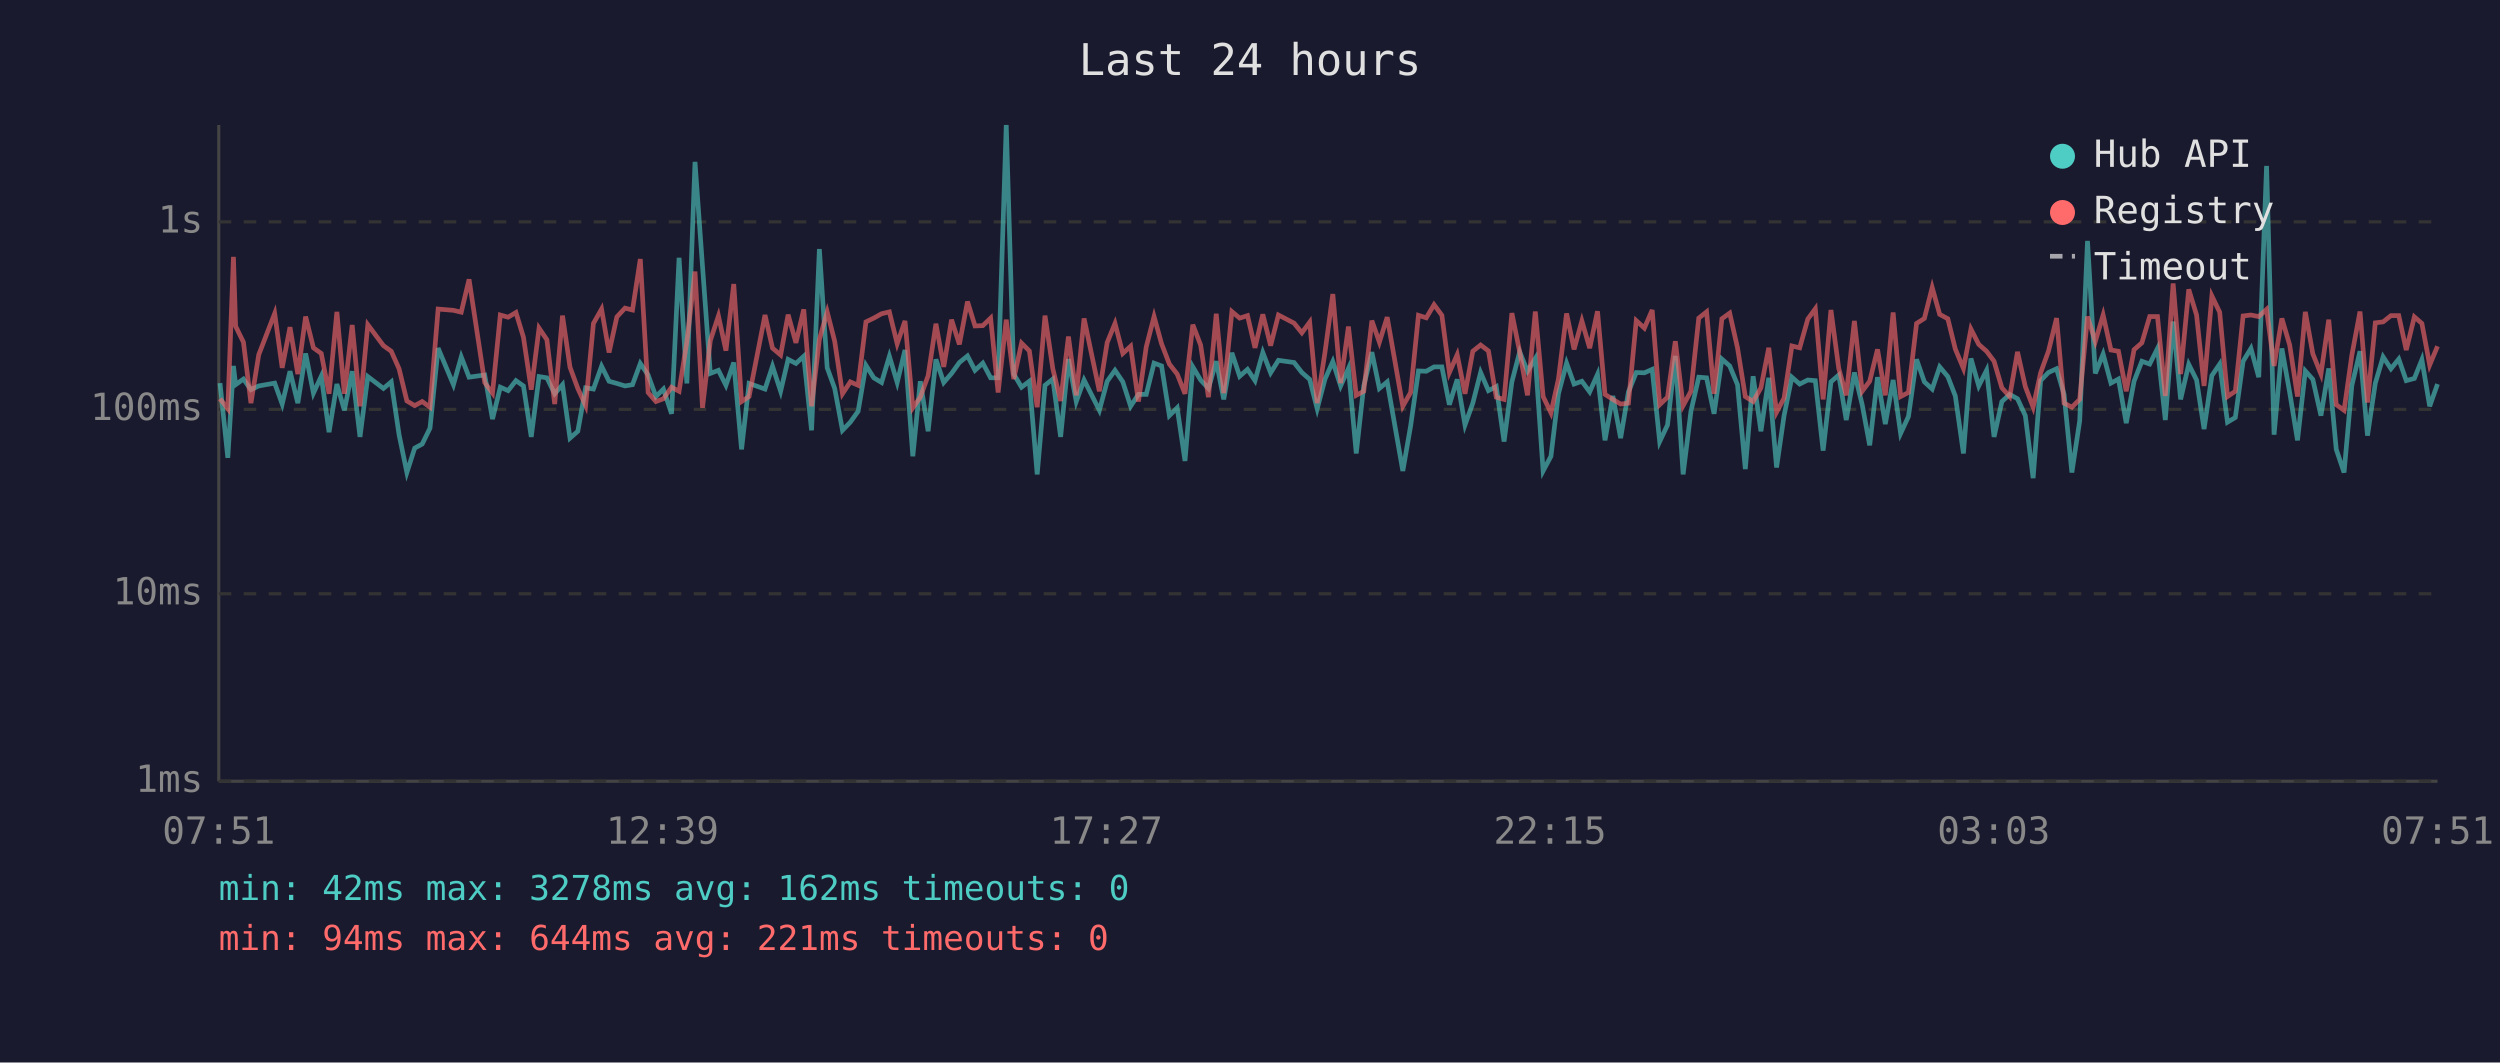
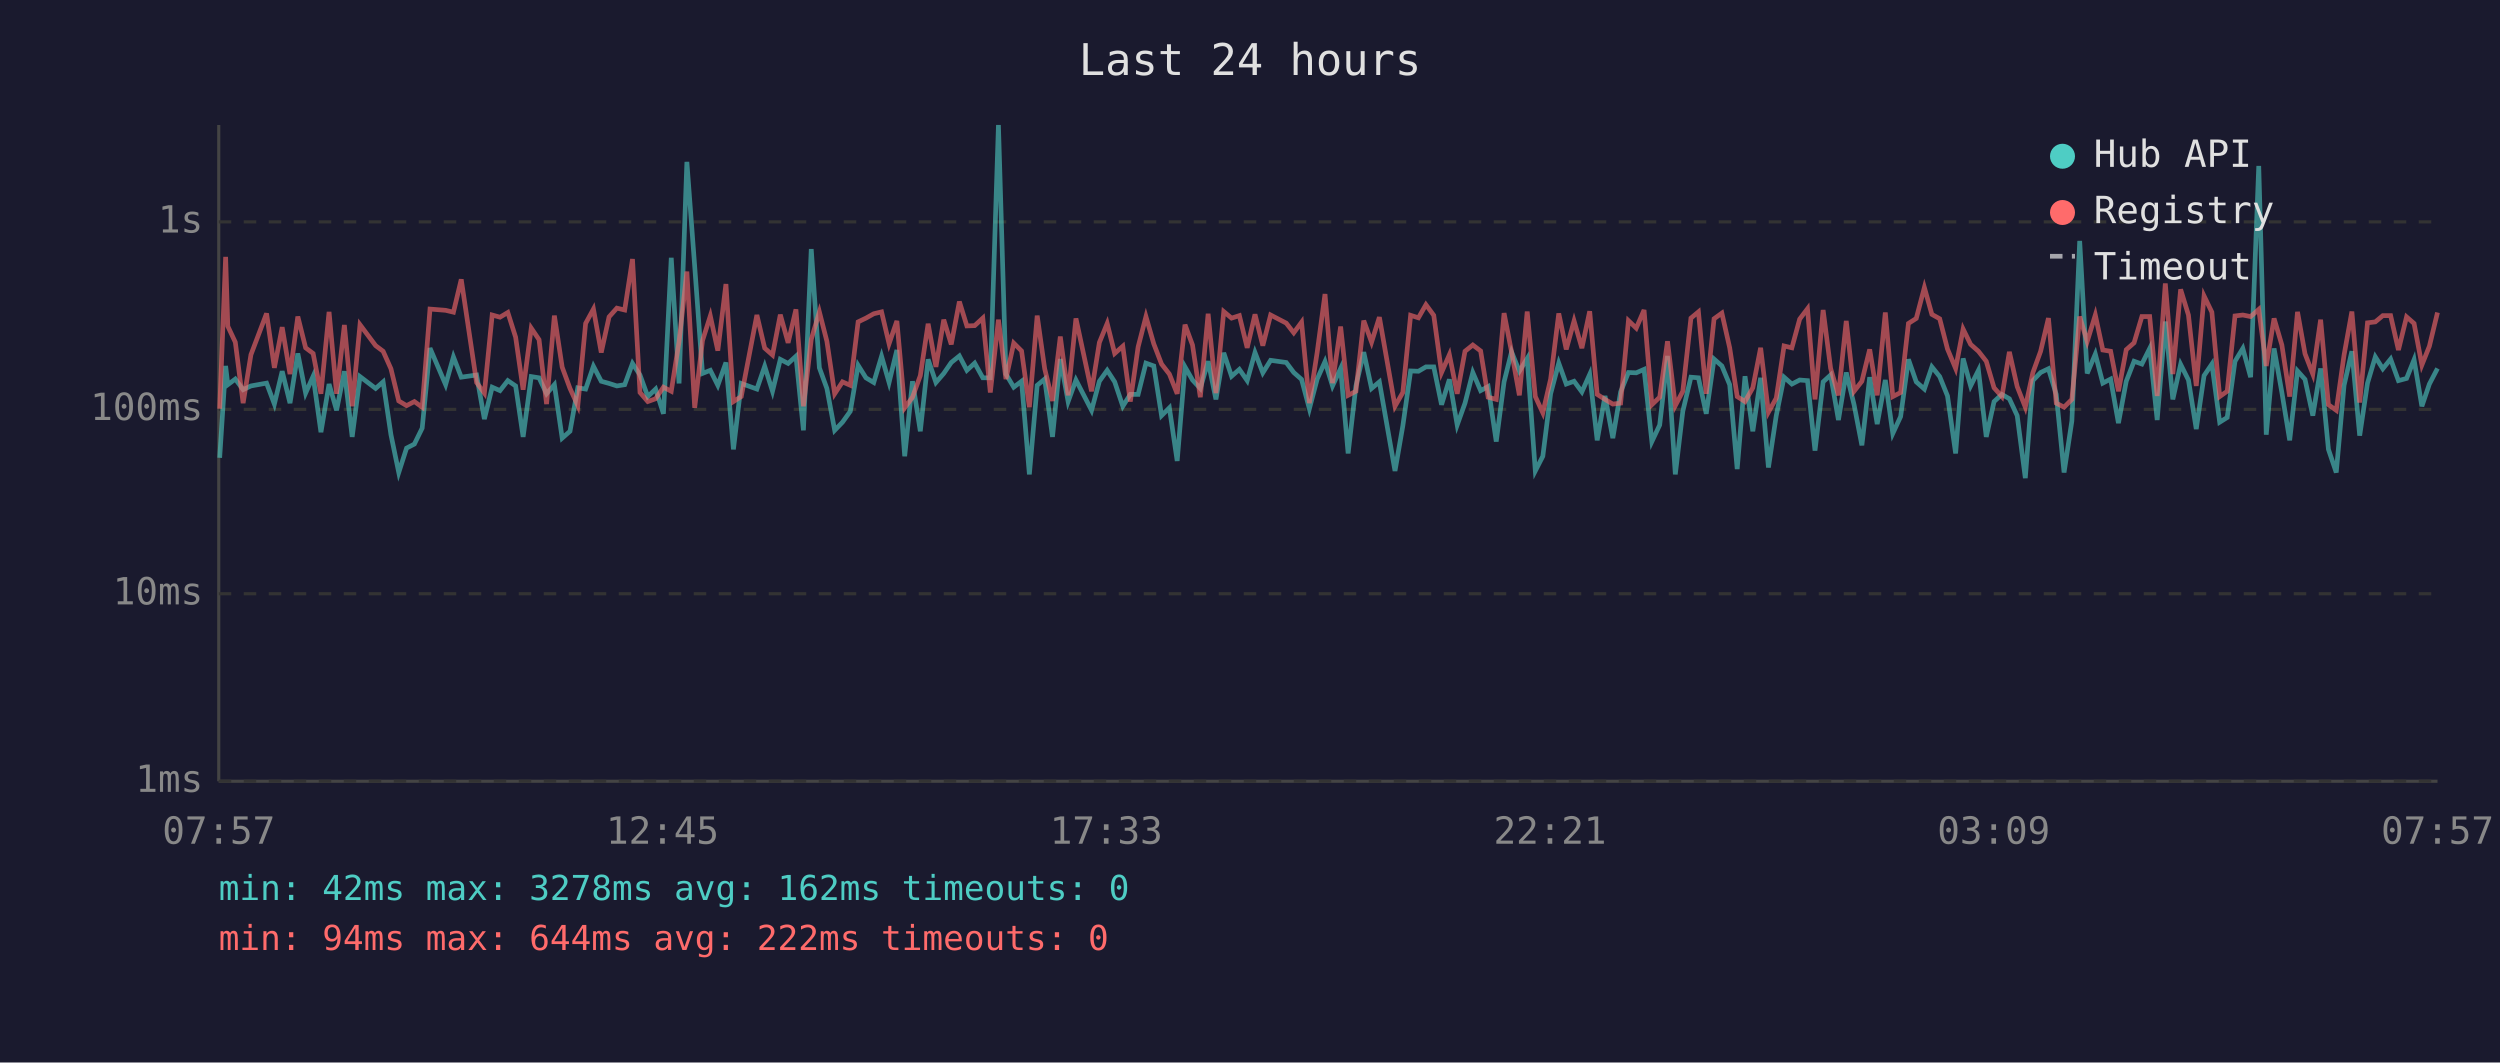
<svg xmlns="http://www.w3.org/2000/svg" viewBox="0 0 800 340" font-family="monospace" font-size="12">
  <rect width="800" height="340" fill="#1a1a2e" />
  <text x="400" y="24" fill="#e0e0e0" font-size="14" text-anchor="middle">Last 24 hours</text>
  <line x1="70" y1="40" x2="70" y2="250" stroke="#444" stroke-width="1" />
  <line x1="70" y1="250" x2="780" y2="250" stroke="#444" stroke-width="1" />
  <line x1="70" y1="250" x2="780" y2="250" stroke="#333" stroke-width="1" stroke-dasharray="4" />
  <text x="65" y="250" fill="#888" text-anchor="end" dominant-baseline="middle">1ms</text>
  <line x1="70" y1="190" x2="780" y2="190" stroke="#333" stroke-width="1" stroke-dasharray="4" />
  <text x="65" y="190" fill="#888" text-anchor="end" dominant-baseline="middle">10ms</text>
  <line x1="70" y1="131" x2="780" y2="131" stroke="#333" stroke-width="1" stroke-dasharray="4" />
  <text x="65" y="131" fill="#888" text-anchor="end" dominant-baseline="middle">100ms</text>
  <line x1="70" y1="71" x2="780" y2="71" stroke="#333" stroke-width="1" stroke-dasharray="4" />
  <text x="65" y="71" fill="#888" text-anchor="end" dominant-baseline="middle">1s</text>
-   <text x="70" y="270" fill="#888" text-anchor="middle">07:51</text>
-   <text x="212" y="270" fill="#888" text-anchor="middle">12:39</text>
-   <text x="354" y="270" fill="#888" text-anchor="middle">17:27</text>
-   <text x="496" y="270" fill="#888" text-anchor="middle">22:15</text>
-   <text x="638" y="270" fill="#888" text-anchor="middle">03:03</text>
-   <text x="780" y="270" fill="#888" text-anchor="middle">07:51</text>
-   <polyline points="70.4,122.6 72.9,146.5 74.7,117.1 75.4,123.1 77.9,121.3 80.3,124.7 82.8,123.5 87.9,122.6 90.3,129.3 92.8,118.8 95.3,129.0 97.8,113.1 100.3,125.8 102.8,120.4 105.3,138.3 107.8,122.9 110.2,131.3 112.7,118.8 115.2,139.8 117.7,120.5 122.7,124.3 125.2,122.2 127.7,139.1 130.2,151.2 132.7,143.4 135.1,142.1 137.6,137.0 140.2,111.4 145.1,123.1 147.6,114.2 150.1,120.7 155.1,120.0 157.6,134.1 160.1,123.9 162.6,125.0 165.1,121.8 167.5,123.5 170.0,139.8 172.5,120.5 175.0,120.9 177.5,126.0 180.0,123.1 182.4,140.2 184.9,138.0 187.4,124.1 189.9,124.5 192.5,117.2 194.9,122.0 197.4,122.7 200.0,123.5 202.4,123.1 204.9,116.3 207.4,120.0 209.9,126.9 212.3,124.5 214.9,132.4 217.3,82.5 219.8,122.7 222.4,51.8 224.8,85.2 227.3,119.5 229.9,118.5 232.3,123.3 234.8,116.0 237.3,143.8 239.7,122.7 244.8,124.5 247.2,117.2 249.8,125.2 252.2,115.0 254.7,116.3 257.2,114.0 259.7,137.7 262.2,79.7 264.7,117.7 267.1,124.3 269.6,137.7 272.1,135.1 274.6,131.6 277.1,116.9 279.6,120.9 282.1,122.4 284.6,114.0 287.1,122.4 289.6,112.0 292.1,146.0 294.5,122.0 297.0,138.0 299.5,115.0 302.0,122.4 304.5,119.5 307.0,116.0 309.6,113.9 312.0,118.5 314.5,116.2 317.0,120.9 319.4,120.9 322.0,40.0 324.4,119.7 326.9,123.9 329.4,122.0 331.9,151.8 334.4,123.3 336.9,121.3 339.4,139.8 341.9,114.9 344.4,128.5 346.9,121.6 351.8,131.3 354.3,122.0 356.8,118.5 359.3,122.2 361.8,130.0 364.3,126.2 366.8,126.2 369.3,116.2 371.7,117.1 374.2,133.0 376.7,130.5 379.2,147.5 381.7,117.4 384.2,121.6 386.7,124.3 389.2,115.6 391.6,127.8 394.2,112.9 396.7,120.4 399.2,118.2 401.6,121.8 404.1,112.8 406.6,119.3 409.1,115.3 414.1,116.0 416.6,119.2 419.1,121.4 421.5,130.8 424.0,121.3 426.5,115.7 429.0,123.5 431.5,117.9 434.0,145.1 436.4,123.5 439.0,112.7 441.4,124.3 443.9,122.2 448.9,150.7 451.4,136.3 453.9,118.7 456.4,118.8 458.9,117.4 461.4,117.4 463.8,129.5 466.3,121.4 468.8,136.0 471.3,129.0 473.8,119.2 476.3,125.0 478.8,123.7 481.3,141.3 483.8,122.2 486.3,112.6 488.8,118.8 491.3,114.7 493.8,150.7 496.3,146.0 498.7,126.0 501.3,116.2 503.7,122.9 506.2,122.0 508.7,125.4 511.2,119.8 513.6,140.9 516.1,126.7 518.6,140.2 521.1,125.4 523.6,119.2 526.2,119.3 528.7,118.2 531.1,141.3 533.6,136.0 536.1,113.9 538.6,151.8 541.1,131.6 543.6,120.7 546.1,120.9 548.5,132.4 551.0,114.9 553.5,117.1 556.0,123.1 558.5,150.1 561.0,120.4 563.5,138.0 566.0,120.9 568.5,149.6 570.9,133.0 573.4,120.7 575.9,122.9 578.5,121.6 580.9,121.8 583.4,144.2 585.9,122.2 588.4,120.0 590.8,134.4 593.4,119.2 595.9,129.5 598.3,142.5 600.8,120.7 603.3,135.7 605.8,121.6 608.2,138.7 610.7,133.3 613.3,115.0 615.8,122.2 618.3,124.5 620.7,117.4 623.3,120.5 625.7,126.7 628.3,145.1 630.7,114.7 633.2,123.5 635.7,118.5 638.1,139.8 640.6,128.5 643.1,126.2 645.6,127.6 648.1,133.0 650.6,153.0 653.0,121.8 655.5,119.2 658.1,118.0 660.5,126.2 663.0,151.2 665.5,134.7 668.0,77.1 670.5,119.5 673.0,113.3 675.5,122.6 677.9,121.3 680.4,135.4 682.9,122.0 685.4,115.6 687.9,116.5 690.4,111.5 692.9,134.4 695.4,102.9 697.8,127.8 700.4,116.6 702.9,121.6 705.3,137.3 707.8,120.2 710.3,116.5 712.8,135.1 715.3,133.6 717.8,115.6 720.3,111.5 722.8,120.7 725.3,53.1 727.7,139.1 730.2,111.5 732.7,125.6 735.2,140.9 737.7,118.7 740.1,121.4 742.7,133.0 745.2,117.9 747.6,143.8 750.1,151.2 752.6,123.3 755.2,112.4 757.6,139.4 760.1,122.6 762.6,114.2 765.1,118.0 767.6,114.9 770.0,121.8 772.6,121.1 775.0,115.1 777.5,130.0 780.0,122.9" fill="none" stroke="#4ecdc4" stroke-width="1.5" opacity="0.6" />
-   <polyline points="70.4,127.6 72.9,130.8 74.7,82.2 75.4,104.4 77.9,109.5 80.3,129.0 82.8,113.5 87.9,100.3 90.3,117.7 92.8,104.7 95.3,119.7 97.8,101.3 100.3,111.3 102.8,113.1 105.3,126.0 107.8,99.8 110.2,126.0 112.7,104.0 115.2,130.0 117.7,103.9 122.7,110.6 125.2,112.4 127.7,118.0 130.2,128.3 132.7,129.8 135.1,128.5 137.6,130.3 140.2,98.9 145.1,99.3 147.6,99.9 150.1,89.4 155.1,122.4 157.6,125.8 160.1,100.8 162.6,101.5 165.1,100.0 167.5,107.9 170.0,124.7 172.5,105.0 175.0,108.7 177.5,129.3 180.0,101.0 182.4,117.5 184.9,124.3 187.4,129.8 189.9,103.5 192.5,98.9 194.9,112.8 197.4,101.4 200.0,98.6 202.4,99.2 204.9,82.9 207.4,125.6 209.9,128.5 212.3,127.6 214.9,123.9 217.3,125.2 219.8,109.3 222.4,86.9 224.8,130.5 227.3,109.0 229.9,101.1 232.3,112.2 234.8,90.9 237.3,128.5 239.7,126.9 244.8,100.8 247.2,111.4 249.8,113.6 252.2,100.7 254.7,109.7 257.2,99.0 259.7,130.0 262.2,108.6 264.7,99.8 267.1,109.2 269.6,126.0 272.1,122.2 274.6,123.3 277.1,103.0 279.6,101.8 282.1,100.4 284.6,99.8 287.1,110.0 289.6,102.7 292.1,130.5 294.5,127.1 297.0,120.2 299.5,103.6 302.0,117.4 304.5,102.3 307.0,110.2 309.6,96.5 312.0,104.3 314.5,104.2 317.0,101.8 319.4,125.6 322.0,102.3 324.4,121.3 326.9,109.8 329.4,112.3 331.9,130.3 334.4,101.0 336.9,118.0 339.4,128.3 341.9,107.7 344.4,126.5 346.9,101.9 351.8,125.2 354.3,109.6 356.8,103.5 359.3,113.1 361.8,110.8 364.3,128.5 366.8,111.0 369.3,101.3 371.7,110.0 374.2,116.5 376.7,119.7 379.2,126.0 381.7,103.9 384.2,110.4 386.7,127.1 389.2,100.4 391.6,125.8 394.2,99.7 396.7,101.8 399.2,101.0 401.6,111.3 404.1,100.6 406.6,110.6 409.1,100.8 414.1,103.4 416.6,106.5 419.1,103.1 421.5,129.0 424.0,112.7 426.5,94.1 429.0,122.6 431.5,104.5 434.0,126.5 436.4,125.2 439.0,102.6 441.4,109.5 443.9,101.5 448.9,130.0 451.4,125.6 453.9,100.9 456.4,101.7 458.9,97.5 461.4,100.9 463.8,119.2 466.3,113.5 468.8,126.0 471.3,112.4 473.8,110.4 476.3,112.3 478.8,127.1 481.3,127.8 483.8,100.2 486.3,112.6 488.8,126.5 491.3,99.7 493.8,126.9 496.3,132.1 498.7,121.3 501.3,100.3 503.7,111.8 506.2,102.7 508.7,111.4 511.2,99.6 513.6,126.2 516.1,127.8 518.6,129.3 521.1,129.0 523.6,102.6 526.2,105.0 528.7,99.2 531.1,129.5 533.6,127.1 536.1,109.2 538.6,129.8 541.1,125.2 543.6,101.8 546.1,99.8 548.5,126.0 551.0,102.0 553.5,100.2 556.0,111.3 558.5,126.9 561.0,128.5 563.5,124.1 566.0,111.3 568.5,131.9 570.9,127.4 573.4,110.7 575.9,111.3 578.5,102.1 580.9,98.8 583.4,127.8 585.9,99.2 588.4,117.9 590.8,126.5 593.4,102.7 595.9,125.2 598.3,122.0 600.8,111.8 603.3,126.5 605.8,100.0 608.2,126.9 610.7,125.6 613.3,103.5 615.8,101.9 618.3,92.0 620.7,100.6 623.3,102.0 625.7,111.7 628.3,117.9 630.7,105.3 633.2,110.2 635.7,112.4 638.1,115.6 640.6,124.1 643.1,126.9 645.6,112.6 648.1,123.7 650.6,130.3 653.0,119.3 655.5,112.4 658.1,101.8 660.5,129.0 663.0,130.3 665.5,127.8 668.0,101.3 670.5,109.3 673.0,100.8 675.5,112.0 677.9,112.4 680.4,125.2 682.9,111.9 685.4,109.7 687.9,101.3 690.4,101.3 692.9,126.7 695.4,90.7 697.8,119.7 700.4,92.6 702.9,100.8 705.3,123.5 707.8,94.7 710.3,99.9 712.8,126.9 715.3,125.2 717.8,101.1 720.3,100.8 722.8,101.3 725.3,99.0 727.7,117.1 730.2,101.9 732.7,110.4 735.2,126.9 737.7,99.8 740.1,113.2 742.7,119.7 745.2,102.3 747.6,129.5 750.1,131.3 752.6,113.6 755.2,99.7 757.6,128.8 760.1,103.3 762.6,103.0 765.1,101.0 767.6,101.0 770.0,112.0 772.6,101.4 775.0,103.5 777.5,116.8 780.0,110.8" fill="none" stroke="#ff6b6b" stroke-width="1.5" opacity="0.6" />
+   <text x="70" y="270" fill="#888" text-anchor="middle">07:57</text>
+   <text x="212" y="270" fill="#888" text-anchor="middle">12:45</text>
+   <text x="354" y="270" fill="#888" text-anchor="middle">17:33</text>
+   <text x="496" y="270" fill="#888" text-anchor="middle">22:21</text>
+   <text x="638" y="270" fill="#888" text-anchor="middle">03:09</text>
+   <text x="780" y="270" fill="#888" text-anchor="middle">07:57</text>
+   <polyline points="70.3,146.5 72.2,117.1 72.9,123.1 75.3,121.3 77.8,124.7 80.3,123.5 85.3,122.6 87.8,129.3 90.3,118.8 92.8,129.0 95.3,113.1 97.8,125.8 100.2,120.4 102.7,138.3 105.3,122.9 107.7,131.3 110.2,118.8 112.7,139.8 115.2,120.5 120.2,124.3 122.6,122.2 125.1,139.1 127.6,151.2 130.1,143.4 132.6,142.1 135.1,137.0 137.6,111.4 142.6,123.1 145.1,114.2 147.6,120.7 152.5,120.0 155.0,134.1 157.5,123.9 160.0,125.0 162.5,121.8 165.0,123.5 167.4,139.8 170.0,120.5 172.5,120.9 174.9,126.0 177.4,123.1 179.9,140.2 182.4,138.0 184.9,124.1 187.4,124.5 189.9,117.2 192.4,122.0 194.9,122.7 197.4,123.5 199.9,123.1 202.4,116.3 204.8,120.0 207.3,126.9 209.8,124.5 212.3,132.4 214.8,82.5 217.3,122.7 219.8,51.8 222.3,85.2 224.8,119.5 227.3,118.5 229.7,123.3 232.3,116.0 234.7,143.8 237.2,122.7 242.2,124.5 244.7,117.2 247.2,125.2 249.7,115.0 252.2,116.3 254.7,114.0 257.1,137.7 259.6,79.7 262.2,117.7 264.6,124.3 267.1,137.7 269.6,135.1 272.1,131.6 274.6,116.9 277.1,120.9 279.6,122.4 282.1,114.0 284.5,122.4 287.0,112.0 289.5,146.0 292.0,122.0 294.5,138.0 297.0,115.0 299.5,122.4 302.0,119.5 304.4,116.0 307.0,113.9 309.4,118.5 311.9,116.2 314.5,120.9 316.9,120.9 319.5,40.0 321.9,119.7 324.4,123.9 326.9,122.0 329.4,151.8 331.9,123.3 334.3,121.3 336.8,139.8 339.3,114.9 341.8,128.5 344.3,121.6 349.3,131.3 351.8,122.0 354.3,118.5 356.7,122.2 359.3,130.0 361.7,126.2 364.2,126.2 366.7,116.2 369.2,117.1 371.7,133.0 374.2,130.5 376.7,147.5 379.2,117.4 381.6,121.6 384.1,124.3 386.6,115.6 389.1,127.8 391.6,112.9 394.1,120.4 396.6,118.2 399.1,121.8 401.6,112.8 404.1,119.3 406.6,115.3 411.6,116.0 414.0,119.2 416.5,121.4 419.0,130.8 421.5,121.3 424.0,115.7 426.4,123.5 429.0,117.9 431.4,145.1 433.9,123.5 436.4,112.7 438.9,124.3 441.4,122.2 446.4,150.7 448.9,136.3 451.4,118.7 453.9,118.8 456.3,117.4 458.8,117.4 461.3,129.5 463.8,121.4 466.3,136.0 468.8,129.0 471.3,119.2 473.8,125.0 476.2,123.7 478.8,141.3 481.3,122.2 483.7,112.6 486.2,118.8 488.7,114.7 491.3,150.7 493.7,146.0 496.2,126.0 498.8,116.2 501.2,122.9 503.7,122.0 506.2,125.4 508.7,119.8 511.1,140.9 513.6,126.7 516.1,140.2 518.6,125.4 521.1,119.2 523.6,119.3 526.1,118.2 528.6,141.3 531.1,136.0 533.6,113.9 536.1,151.8 538.5,131.6 541.1,120.7 543.5,120.9 546.0,132.4 548.5,114.9 551.0,117.1 553.5,123.1 555.9,150.1 558.4,120.4 560.9,138.0 563.4,120.9 565.9,149.6 568.4,133.0 570.9,120.7 573.4,122.9 575.9,121.6 578.4,121.8 580.8,144.2 583.4,122.2 585.8,120.0 588.3,134.4 590.8,119.2 593.3,129.5 595.8,142.5 598.3,120.7 600.7,135.7 603.3,121.6 605.7,138.7 608.2,133.3 610.7,115.0 613.2,122.2 615.8,124.5 618.2,117.4 620.7,120.5 623.2,126.7 625.8,145.1 628.2,114.7 630.6,123.5 633.1,118.5 635.6,139.8 638.1,128.5 640.6,126.2 643.0,127.6 645.5,133.0 648.1,153.0 650.5,121.8 653.0,119.2 655.5,118.0 658.0,126.2 660.5,151.2 663.0,134.7 665.5,77.1 667.9,119.5 670.5,113.3 672.9,122.6 675.4,121.3 677.9,135.4 680.4,122.0 682.9,115.6 685.4,116.5 687.9,111.5 690.3,134.4 692.9,102.9 695.3,127.8 697.8,116.6 700.3,121.6 702.8,137.3 705.3,120.2 707.8,116.5 710.3,135.1 712.7,133.6 715.2,115.6 717.7,111.5 720.2,120.7 722.8,53.1 725.2,139.1 727.7,111.5 730.2,125.6 732.7,140.9 735.2,118.7 737.6,121.4 740.1,133.0 742.6,117.9 745.1,143.8 747.6,151.2 750.1,123.3 752.6,112.4 755.1,139.4 757.6,122.6 760.1,114.2 762.5,118.0 765.0,114.9 767.5,121.8 770.1,121.1 772.5,115.1 775.0,130.0 777.4,122.9 780.0,117.9" fill="none" stroke="#4ecdc4" stroke-width="1.5" opacity="0.6" />
+   <polyline points="70.3,130.8 72.2,82.2 72.9,104.4 75.3,109.5 77.8,129.0 80.3,113.5 85.3,100.3 87.8,117.7 90.3,104.7 92.8,119.7 95.3,101.3 97.8,111.3 100.2,113.1 102.7,126.0 105.3,99.8 107.7,126.0 110.2,104.0 112.7,130.0 115.2,103.9 120.2,110.6 122.6,112.4 125.1,118.0 127.6,128.3 130.1,129.8 132.6,128.5 135.1,130.3 137.6,98.9 142.6,99.3 145.1,99.9 147.6,89.4 152.5,122.4 155.0,125.8 157.5,100.8 160.0,101.5 162.5,100.0 165.0,107.9 167.4,124.7 170.0,105.0 172.5,108.7 174.9,129.3 177.4,101.0 179.9,117.5 182.4,124.3 184.9,129.8 187.4,103.5 189.9,98.9 192.4,112.8 194.9,101.4 197.4,98.6 199.9,99.2 202.4,82.9 204.8,125.6 207.3,128.5 209.8,127.6 212.3,123.9 214.8,125.2 217.3,109.3 219.8,86.9 222.3,130.5 224.8,109.0 227.3,101.1 229.7,112.2 232.3,90.9 234.7,128.5 237.2,126.9 242.2,100.8 244.7,111.4 247.2,113.6 249.7,100.7 252.2,109.7 254.7,99.0 257.1,130.0 259.6,108.6 262.2,99.8 264.6,109.2 267.1,126.0 269.6,122.2 272.1,123.3 274.6,103.0 277.1,101.8 279.6,100.4 282.1,99.8 284.5,110.0 287.0,102.7 289.5,130.5 292.0,127.1 294.5,120.2 297.0,103.6 299.5,117.4 302.0,102.3 304.4,110.2 307.0,96.5 309.4,104.3 311.9,104.2 314.5,101.8 316.9,125.6 319.5,102.3 321.9,121.3 324.4,109.8 326.9,112.3 329.4,130.3 331.9,101.0 334.3,118.0 336.8,128.3 339.3,107.7 341.8,126.5 344.3,101.9 349.3,125.2 351.8,109.6 354.3,103.5 356.7,113.1 359.3,110.8 361.7,128.5 364.2,111.0 366.7,101.3 369.2,110.0 371.7,116.5 374.2,119.7 376.7,126.0 379.2,103.9 381.6,110.4 384.1,127.1 386.6,100.4 389.1,125.8 391.6,99.7 394.1,101.8 396.6,101.0 399.1,111.3 401.6,100.6 404.1,110.6 406.6,100.8 411.6,103.4 414.0,106.5 416.5,103.1 419.0,129.0 421.5,112.7 424.0,94.1 426.4,122.6 429.0,104.5 431.4,126.5 433.9,125.2 436.4,102.6 438.9,109.5 441.4,101.5 446.4,130.0 448.9,125.6 451.4,100.9 453.9,101.7 456.3,97.5 458.8,100.9 461.3,119.2 463.8,113.5 466.3,126.0 468.8,112.4 471.3,110.4 473.8,112.3 476.2,127.1 478.8,127.8 481.3,100.2 483.7,112.6 486.2,126.5 488.7,99.7 491.3,126.9 493.7,132.1 496.2,121.3 498.8,100.3 501.2,111.8 503.7,102.7 506.2,111.4 508.7,99.6 511.1,126.2 513.6,127.8 516.1,129.3 518.6,129.0 521.1,102.6 523.6,105.0 526.1,99.2 528.6,129.5 531.1,127.1 533.6,109.2 536.1,129.8 538.5,125.2 541.1,101.8 543.5,99.8 546.0,126.0 548.5,102.0 551.0,100.2 553.5,111.3 555.9,126.9 558.4,128.5 560.9,124.1 563.4,111.3 565.9,131.9 568.4,127.4 570.9,110.7 573.4,111.3 575.9,102.1 578.4,98.8 580.8,127.8 583.4,99.2 585.8,117.9 588.3,126.5 590.8,102.7 593.3,125.2 595.8,122.0 598.3,111.8 600.7,126.5 603.3,100.0 605.7,126.9 608.2,125.6 610.7,103.5 613.2,101.9 615.8,92.0 618.2,100.6 620.7,102.0 623.2,111.7 625.8,117.9 628.2,105.3 630.6,110.2 633.1,112.4 635.6,115.6 638.1,124.1 640.6,126.9 643.0,112.6 645.5,123.7 648.1,130.3 650.5,119.3 653.0,112.4 655.5,101.8 658.0,129.0 660.5,130.3 663.0,127.8 665.5,101.3 667.9,109.3 670.5,100.8 672.9,112.0 675.4,112.4 677.9,125.2 680.4,111.9 682.9,109.7 685.4,101.3 687.9,101.3 690.3,126.7 692.9,90.7 695.3,119.7 697.8,92.6 700.3,100.8 702.8,123.5 705.3,94.7 707.8,99.9 710.3,126.9 712.7,125.2 715.2,101.1 717.7,100.8 720.2,101.3 722.8,99.0 725.2,117.1 727.7,101.9 730.2,110.4 732.7,126.9 735.2,99.8 737.6,113.2 740.1,119.7 742.6,102.3 745.1,129.5 747.6,131.3 750.1,113.6 752.6,99.7 755.1,128.8 757.6,103.3 760.1,103.0 762.5,101.0 765.0,101.0 767.5,112.0 770.1,101.4 772.5,103.5 775.0,116.8 777.4,110.8 780.0,100.0" fill="none" stroke="#ff6b6b" stroke-width="1.5" opacity="0.6" />
  <circle cx="660" cy="50" r="4" fill="#4ecdc4" />
  <text x="670" y="50" fill="#e0e0e0" dominant-baseline="middle">Hub API</text>
  <circle cx="660" cy="68" r="4" fill="#ff6b6b" />
  <text x="670" y="68" fill="#e0e0e0" dominant-baseline="middle">Registry</text>
  <line x1="656" y1="82" x2="664" y2="82" stroke="#e0e0e0" stroke-width="1.5" stroke-dasharray="4,3" opacity="0.7" />
  <text x="670" y="86" fill="#e0e0e0" dominant-baseline="middle">Timeout</text>
  <text x="70" y="288" fill="#4ecdc4" font-size="11">min: 42ms  max: 3278ms  avg: 162ms  timeouts: 0</text>
-   <text x="70" y="304" fill="#ff6b6b" font-size="11">min: 94ms  max: 644ms  avg: 221ms  timeouts: 0</text>
+   <text x="70" y="304" fill="#ff6b6b" font-size="11">min: 94ms  max: 644ms  avg: 222ms  timeouts: 0</text>
</svg>
